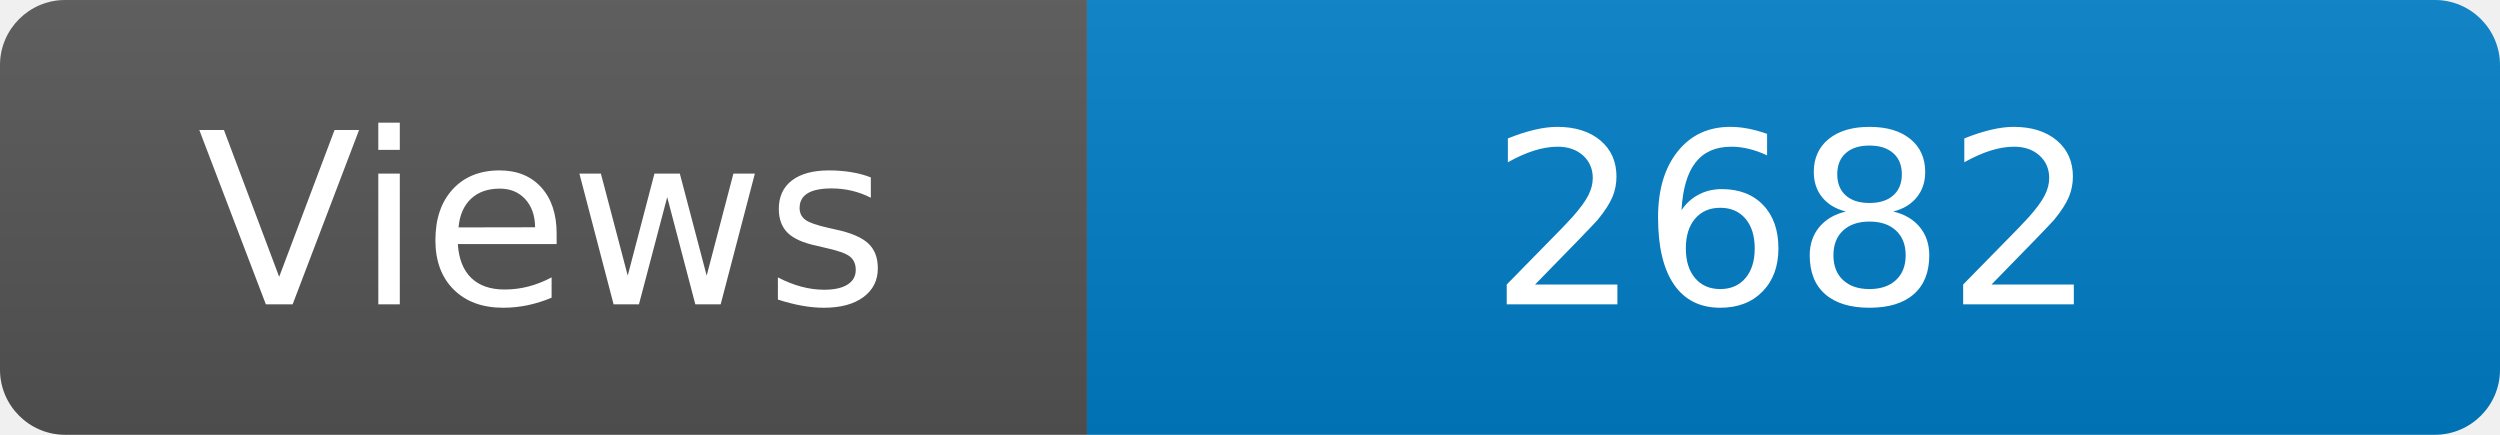
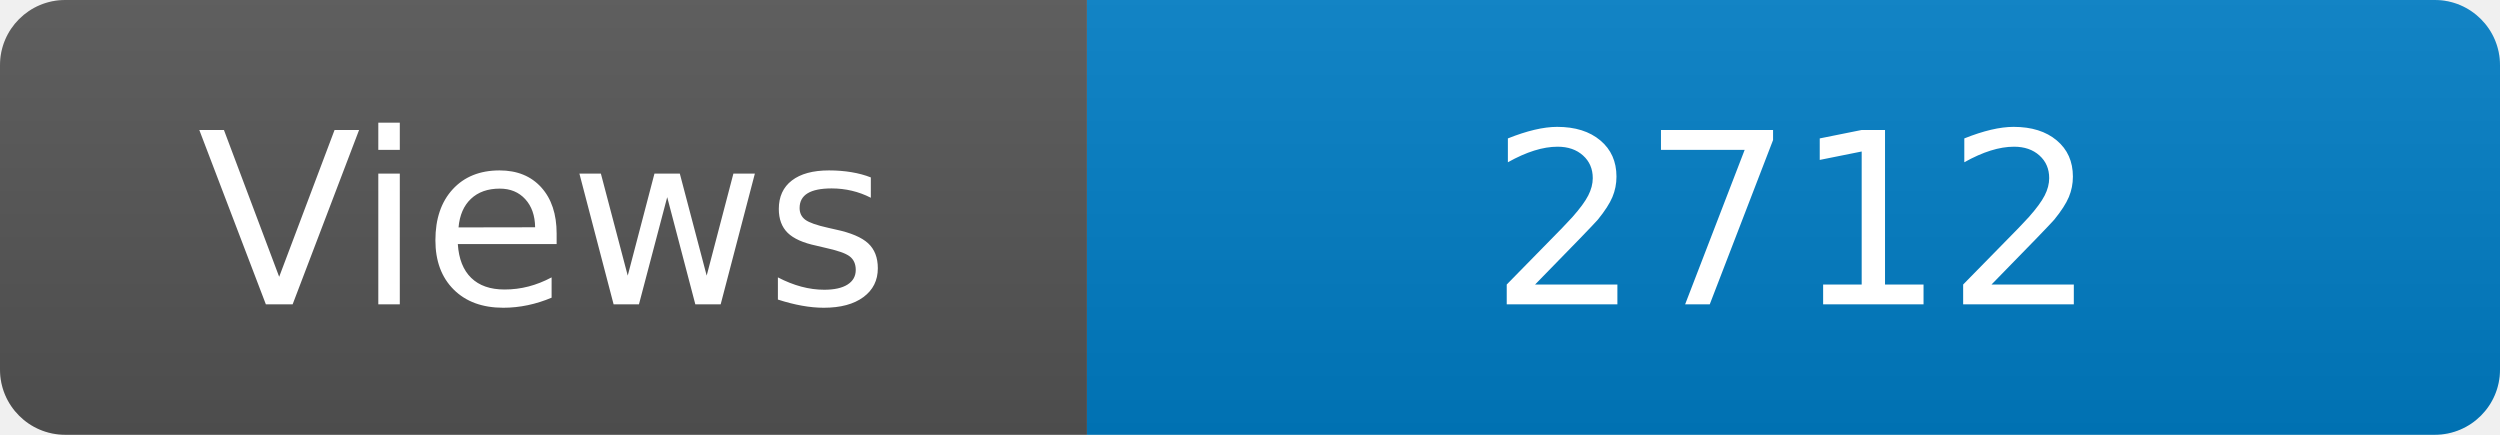
<svg xmlns="http://www.w3.org/2000/svg" width="115" height="20" role="img" aria-label="Maintained?: yes">
  <linearGradient id="s" x2="0" y2="100%">
    <stop offset="0" stop-color="#bbb" stop-opacity=".1" />
    <stop offset="1" stop-opacity=".1" />
  </linearGradient>
  <clipPath id="r">
    <rect width="115" height="20" rx="3" fill="#fff" />
  </clipPath>
  <g clip-path="url(#r)">
    <rect width="50" height="20" fill="#555" />
    <rect x="50" width="160" height="20" fill="#007ec6" />
    <rect width="115" height="20" fill="url(#s)" />
  </g>
  <g fill="#fff" text-anchor="middle" font-family="Verdana,Geneva,DejaVu Sans,sans-serif" font-size="110">
    <text x="250" y="140" transform="scale(.1)" fill="#fff">Views</text>
-     <text x="825" y="140" transform="scale(.1)" fill="#fff">2682</text>
+     <text x="825" y="140" transform="scale(.1)" fill="#fff">2712</text>
  </g>
</svg>
